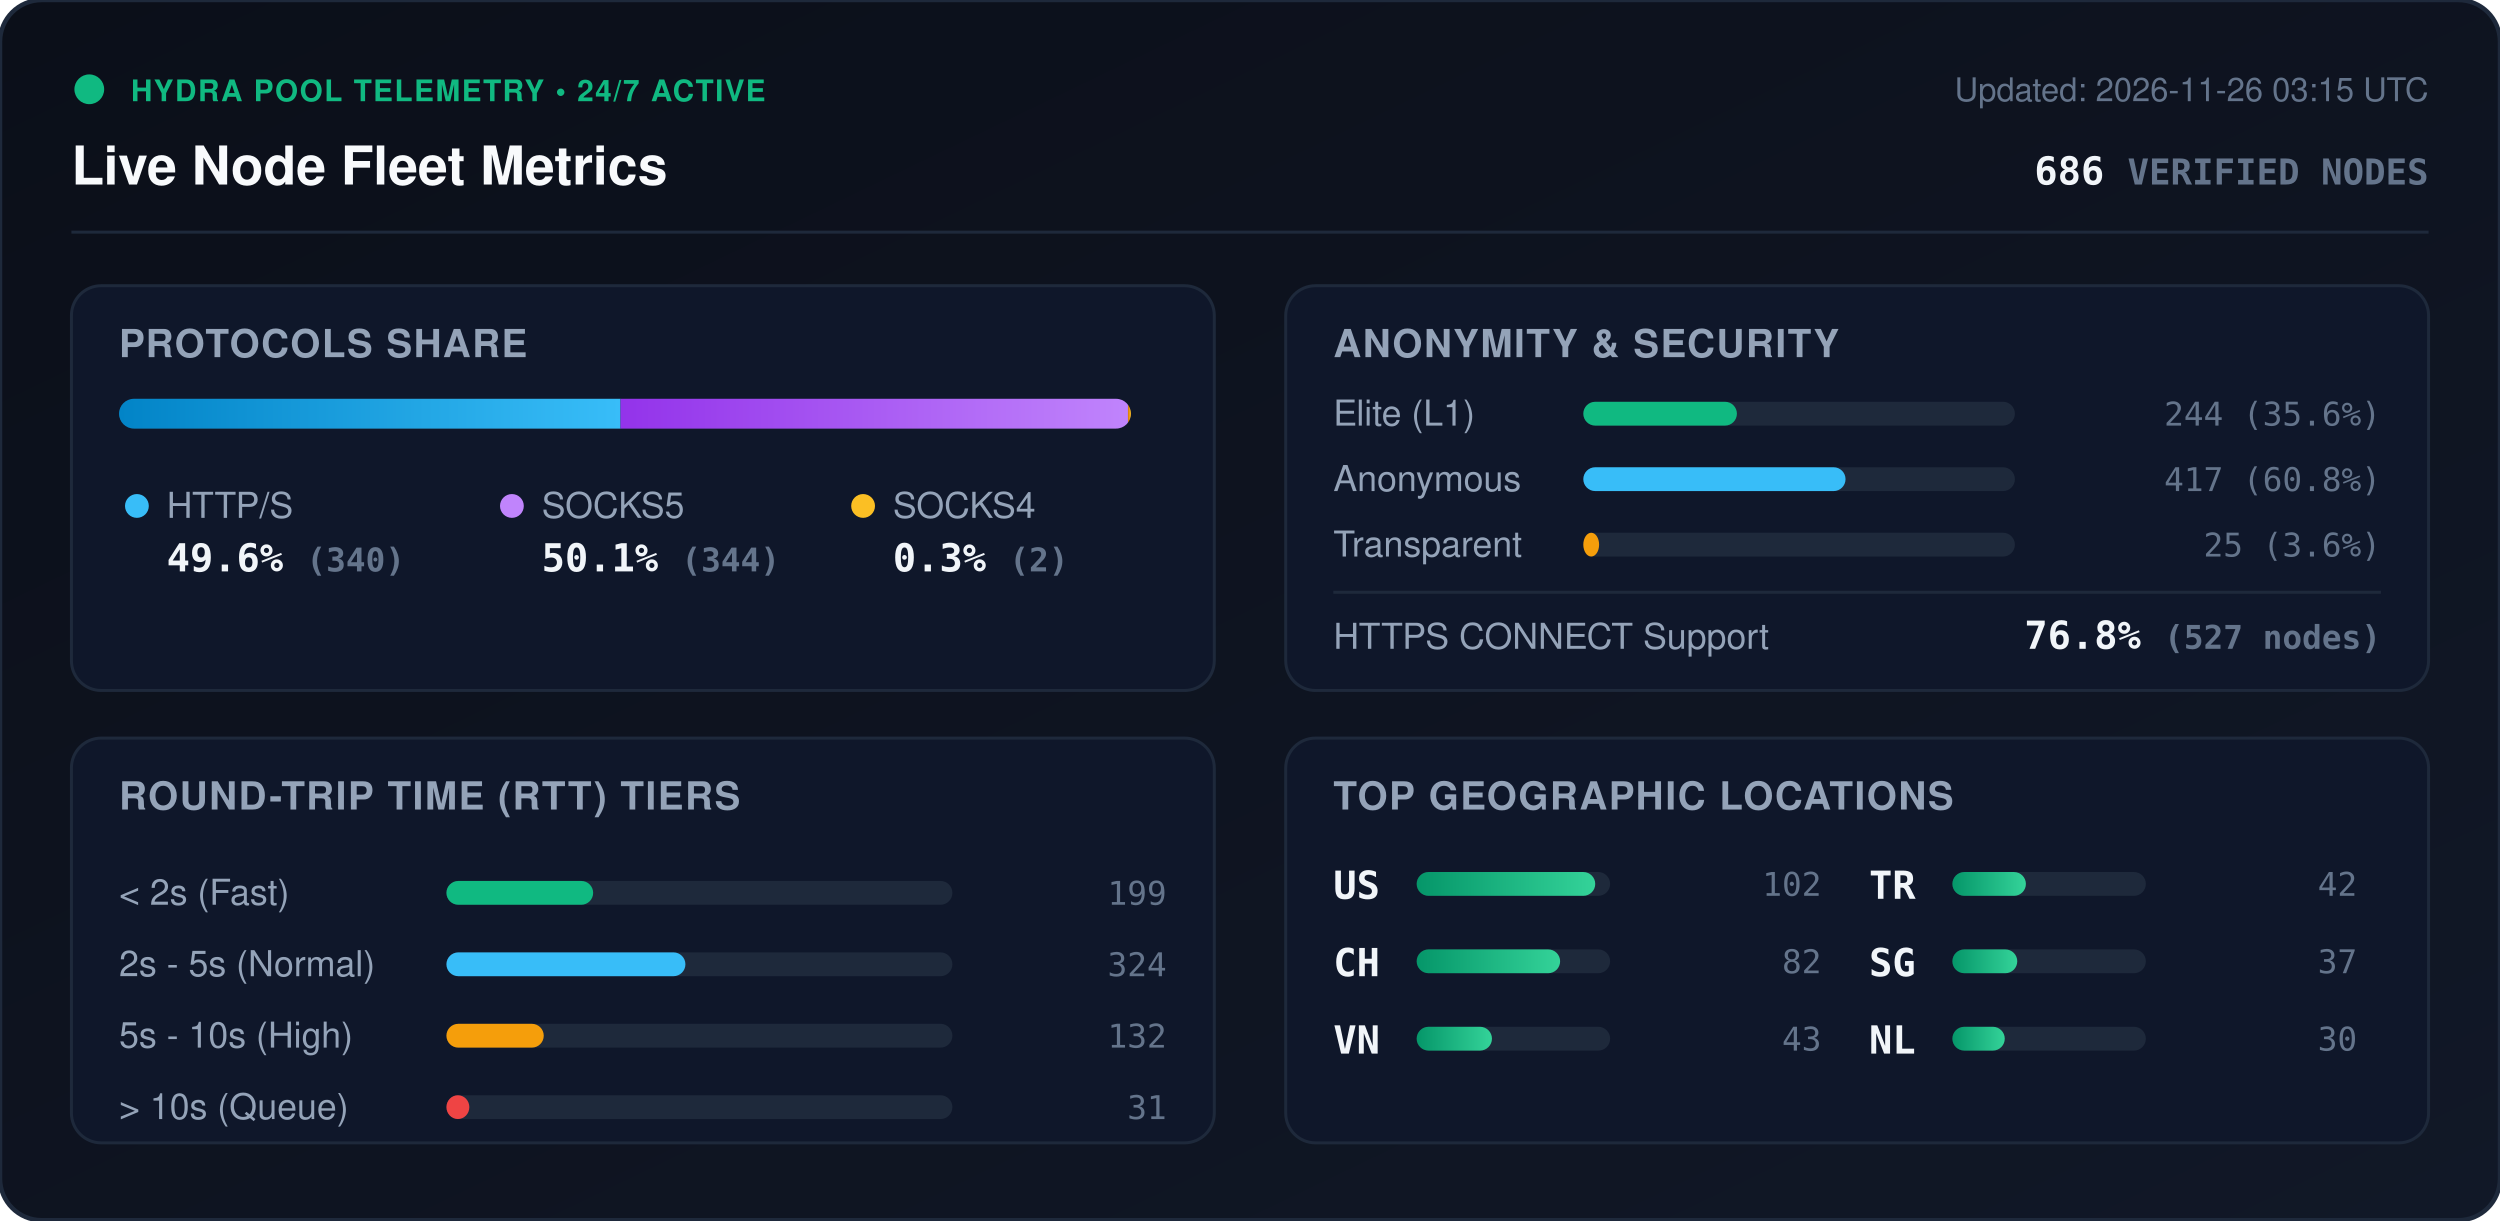
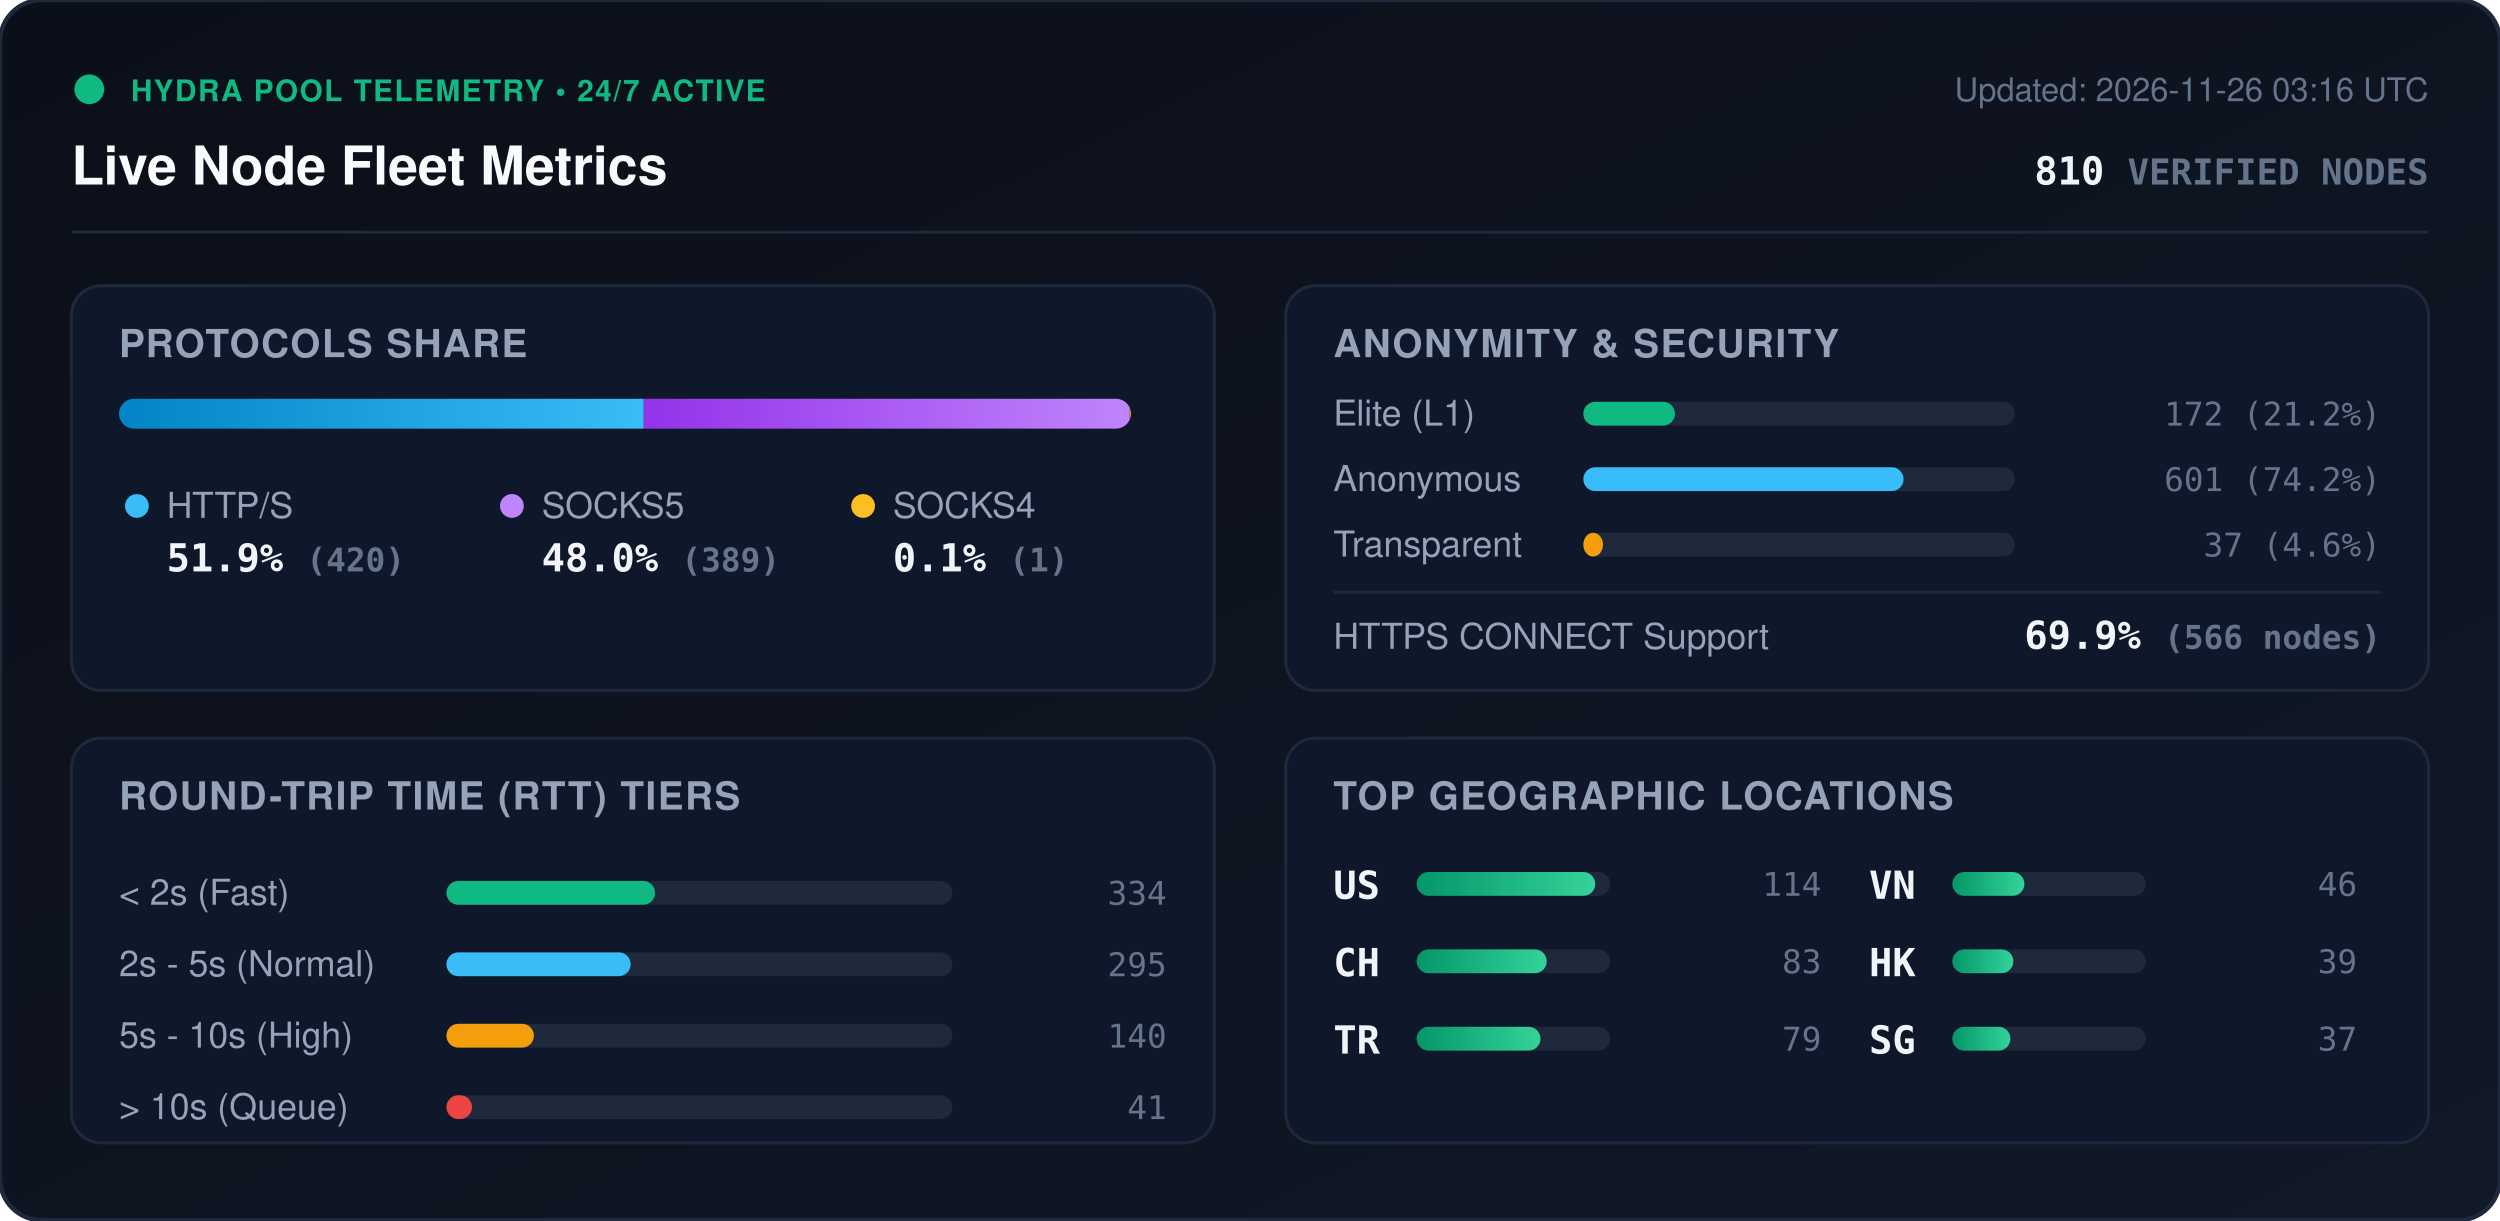
<svg xmlns="http://www.w3.org/2000/svg" viewBox="0 0 840 410" width="840" height="410" style="max-width: 100%; height: auto;">
  <defs>
    <linearGradient id="bg" x1="0%" y1="0%" x2="100%" y2="100%">
      <stop offset="0%" stop-color="#0b0f19" />
      <stop offset="100%" stop-color="#111827" />
    </linearGradient>
    <linearGradient id="bar-http" x1="0%" y1="0%" x2="100%" y2="0%">
      <stop offset="0%" stop-color="#0284c7" />
      <stop offset="100%" stop-color="#38bdf8" />
    </linearGradient>
    <linearGradient id="bar-socks5" x1="0%" y1="0%" x2="100%" y2="0%">
      <stop offset="0%" stop-color="#9333ea" />
      <stop offset="100%" stop-color="#c084fc" />
    </linearGradient>
    <linearGradient id="bar-socks4" x1="0%" y1="0%" x2="100%" y2="0%">
      <stop offset="0%" stop-color="#d97706" />
      <stop offset="100%" stop-color="#fbbf24" />
    </linearGradient>
    <linearGradient id="bar-green" x1="0%" y1="0%" x2="100%" y2="0%">
      <stop offset="0%" stop-color="#059669" />
      <stop offset="100%" stop-color="#34d399" />
    </linearGradient>
    <clipPath id="prog-track-clip">
      <rect width="340.0" height="10" rx="5" />
    </clipPath>
    <style>
      .title { font: 700 18px -apple-system, BlinkMacSystemFont, 'Segoe UI', Helvetica, Arial, sans-serif; fill: #f8fafc; }
      .sub { font: 500 11px -apple-system, BlinkMacSystemFont, 'Segoe UI', Helvetica, Arial, sans-serif; fill: #64748b; }
      .section-hdr { font: 600 13px -apple-system, BlinkMacSystemFont, 'Segoe UI', Helvetica, Arial, sans-serif; fill: #94a3b8; letter-spacing: 0.5px; }
      .metric-val { font: 700 13px -apple-system, BlinkMacSystemFont, 'Segoe UI', Helvetica, Arial, sans-serif; fill: #f1f5f9; }
      .metric-lbl { font: 500 12px -apple-system, BlinkMacSystemFont, 'Segoe UI', Helvetica, Arial, sans-serif; fill: #94a3b8; }
      .badge-txt { font: 700 10px -apple-system, BlinkMacSystemFont, 'Segoe UI', Helvetica, Arial, sans-serif; fill: #10b981; letter-spacing: 0.5px; }
      .mono { font-family: ui-monospace, SFMono-Regular, Menlo, Monaco, Consolas, monospace; }
      .pulse { animation: beacon 2s infinite ease-in-out; }
      @keyframes beacon { 0%, 100% { opacity: 1; } 50% { opacity: 0.35; } }
    </style>
  </defs>
  <rect width="840" height="410" rx="14" fill="url(#bg)" stroke="#1e293b" stroke-width="1.5" />
  <g transform="translate(24, 24)">
    <circle cx="6" cy="6" r="5" fill="#10b981" class="pulse" />
    <text x="20" y="10" class="badge-txt">HYDRA POOL TELEMETRY • 24/7 ACTIVE</text>
    <text x="0" y="38" class="title">Live Node Fleet Metrics</text>
-     <text x="792" y="10" text-anchor="end" class="sub">Updated: 2026-11-26 03:15 UTC</text>
-     <text x="792" y="38" text-anchor="end" class="metric-val mono" fill="#38bdf8">686 <tspan font-size="12" fill="#64748b">VERIFIED NODES</tspan>
+     <text x="792" y="10" text-anchor="end" class="sub">Updated: 2026-11-26 03:16 UTC</text>
+     <text x="792" y="38" text-anchor="end" class="metric-val mono" fill="#38bdf8">810 <tspan font-size="12" fill="#64748b">VERIFIED NODES</tspan>
    </text>
  </g>
  <line x1="24" y1="78" x2="816" y2="78" stroke="#1e293b" stroke-width="1" />
  <g transform="translate(24, 96)">
    <rect width="384" height="136" rx="10" fill="#0f172a" stroke="#1e293b" />
    <text x="16" y="24" class="section-hdr">PROTOCOLS SHARE</text>
    <g transform="translate(16, 38)">
      <rect width="340.0" height="10" rx="5" fill="#1e293b" />
      <g clip-path="url(#prog-track-clip)">
-         <rect x="0" width="168.5" height="10" fill="url(#bar-http)" />
-         <rect x="168.5" width="170.5" height="10" fill="url(#bar-socks5)" />
-         <rect x="339.0" width="1.0" height="10" fill="url(#bar-socks4)" />
+         <rect x="0" width="176.3" height="10" fill="url(#bar-http)" />
+         <rect x="176.3" width="163.3" height="10" fill="url(#bar-socks5)" />
+         <rect x="339.6" width="0.4" height="10" fill="url(#bar-socks4)" />
      </g>
    </g>
    <g transform="translate(16, 68)">
      <circle cx="6" cy="6" r="4" fill="#38bdf8" />
      <text x="16" y="10" class="metric-lbl">HTTP/S</text>
-       <text x="16" y="28" class="metric-val mono">49.6% <tspan font-size="11" fill="#64748b">(340)</tspan>
+       <text x="16" y="28" class="metric-val mono">51.9% <tspan font-size="11" fill="#64748b">(420)</tspan>
      </text>
      <circle cx="132" cy="6" r="4" fill="#c084fc" />
      <text x="142" y="10" class="metric-lbl">SOCKS5</text>
-       <text x="142" y="28" class="metric-val mono">50.1% <tspan font-size="11" fill="#64748b">(344)</tspan>
+       <text x="142" y="28" class="metric-val mono">48.0% <tspan font-size="11" fill="#64748b">(389)</tspan>
      </text>
      <circle cx="250" cy="6" r="4" fill="#fbbf24" />
      <text x="260" y="10" class="metric-lbl">SOCKS4</text>
-       <text x="260" y="28" class="metric-val mono">0.3% <tspan font-size="11" fill="#64748b">(2)</tspan>
+       <text x="260" y="28" class="metric-val mono">0.1% <tspan font-size="11" fill="#64748b">(1)</tspan>
      </text>
    </g>
  </g>
  <g transform="translate(432, 96)">
    <rect width="384" height="136" rx="10" fill="#0f172a" stroke="#1e293b" />
    <text x="16" y="24" class="section-hdr">ANONYMITY &amp; SECURITY</text>
    <text x="16" y="47" class="metric-lbl">Elite (L1)</text>
    <rect x="100" y="39" width="145.0" height="8" rx="4" fill="#1e293b" />
-     <rect x="100" y="39" width="51.6" height="8" rx="4" fill="#10b981" />
-     <text x="368" y="47" text-anchor="end" class="mono sub" fill="#e2e8f0">244 (35.6%)</text>
+     <rect x="100" y="39" width="30.8" height="8" rx="4" fill="#10b981" />
+     <text x="368" y="47" text-anchor="end" class="mono sub" fill="#e2e8f0">172 (21.2%)</text>
    <text x="16" y="69" class="metric-lbl">Anonymous</text>
    <rect x="100" y="61" width="145.0" height="8" rx="4" fill="#1e293b" />
-     <rect x="100" y="61" width="88.1" height="8" rx="4" fill="#38bdf8" />
-     <text x="368" y="69" text-anchor="end" class="mono sub" fill="#e2e8f0">417 (60.8%)</text>
+     <rect x="100" y="61" width="107.6" height="8" rx="4" fill="#38bdf8" />
+     <text x="368" y="69" text-anchor="end" class="mono sub" fill="#e2e8f0">601 (74.2%)</text>
    <text x="16" y="91" class="metric-lbl">Transparent</text>
    <rect x="100" y="83" width="145.0" height="8" rx="4" fill="#1e293b" />
-     <rect x="100" y="83" width="5.3" height="8" rx="4" fill="#f59e0b" />
-     <text x="368" y="91" text-anchor="end" class="mono sub" fill="#e2e8f0">25 (3.6%)</text>
+     <rect x="100" y="83" width="6.6" height="8" rx="4" fill="#f59e0b" />
+     <text x="368" y="91" text-anchor="end" class="mono sub" fill="#e2e8f0">37 (4.6%)</text>
    <line x1="16" y1="103" x2="368" y2="103" stroke="#1e293b" stroke-width="1" />
    <text x="16" y="122" class="metric-lbl">HTTPS CONNECT Support</text>
-     <text x="368" y="122" text-anchor="end" class="metric-val mono" fill="#34d399">76.8% <tspan font-size="11" fill="#64748b">(527 nodes)</tspan>
+     <text x="368" y="122" text-anchor="end" class="metric-val mono" fill="#34d399">69.9% <tspan font-size="11" fill="#64748b">(566 nodes)</tspan>
    </text>
  </g>
  <g transform="translate(24, 248)">
    <rect width="384" height="136" rx="10" fill="#0f172a" stroke="#1e293b" />
    <text x="16" y="24" class="section-hdr">ROUND-TRIP TIME (RTT) TIERS</text>
    <g transform="translate(16, 42)">
      <text x="0" y="14" class="metric-lbl">&lt; 2s (Fast)</text>
      <rect x="110" y="6" width="170" height="8" rx="4" fill="#1e293b" />
-       <rect x="110" y="6" width="49.3" height="8" rx="4" fill="#10b981" />
-       <text x="352" y="14" text-anchor="end" class="mono sub">199</text>
+       <rect x="110" y="6" width="70.1" height="8" rx="4" fill="#10b981" />
+       <text x="352" y="14" text-anchor="end" class="mono sub">334</text>
      <text x="0" y="38" class="metric-lbl">2s - 5s (Normal)</text>
      <rect x="110" y="30" width="170" height="8" rx="4" fill="#1e293b" />
-       <rect x="110" y="30" width="80.3" height="8" rx="4" fill="#38bdf8" />
-       <text x="352" y="38" text-anchor="end" class="mono sub">324</text>
+       <rect x="110" y="30" width="61.9" height="8" rx="4" fill="#38bdf8" />
+       <text x="352" y="38" text-anchor="end" class="mono sub">295</text>
      <text x="0" y="62" class="metric-lbl">5s - 10s (High)</text>
      <rect x="110" y="54" width="170" height="8" rx="4" fill="#1e293b" />
-       <rect x="110" y="54" width="32.7" height="8" rx="4" fill="#f59e0b" />
-       <text x="352" y="62" text-anchor="end" class="mono sub">132</text>
+       <rect x="110" y="54" width="29.4" height="8" rx="4" fill="#f59e0b" />
+       <text x="352" y="62" text-anchor="end" class="mono sub">140</text>
      <text x="0" y="86" class="metric-lbl">&gt; 10s (Queue)</text>
      <rect x="110" y="78" width="170" height="8" rx="4" fill="#1e293b" />
-       <rect x="110" y="78" width="7.7" height="8" rx="4" fill="#ef4444" />
-       <text x="352" y="86" text-anchor="end" class="mono sub">31</text>
+       <rect x="110" y="78" width="8.6" height="8" rx="4" fill="#ef4444" />
+       <text x="352" y="86" text-anchor="end" class="mono sub">41</text>
    </g>
  </g>
  <g transform="translate(432, 248)">
    <rect width="384" height="136" rx="10" fill="#0f172a" stroke="#1e293b" />
    <text x="16" y="24" class="section-hdr">TOP GEOGRAPHIC LOCATIONS</text>
    <g transform="translate(16, 42)">
      <g transform="translate(0, 0)">
        <text x="0" y="12" class="mono metric-val" font-size="12">US</text>
        <rect x="28" y="3" width="65" height="8" rx="4" fill="#1e293b" />
        <rect x="28" y="3" width="60.0" height="8" rx="4" fill="url(#bar-green)" />
-         <text x="164" y="11" text-anchor="end" class="mono sub">102</text>
+         <text x="164" y="11" text-anchor="end" class="mono sub">114</text>
      </g>
      <g transform="translate(0, 26)">
        <text x="0" y="12" class="mono metric-val" font-size="12">CH</text>
        <rect x="28" y="3" width="65" height="8" rx="4" fill="#1e293b" />
-         <rect x="28" y="3" width="48.2" height="8" rx="4" fill="url(#bar-green)" />
-         <text x="164" y="11" text-anchor="end" class="mono sub">82</text>
+         <rect x="28" y="3" width="43.7" height="8" rx="4" fill="url(#bar-green)" />
+         <text x="164" y="11" text-anchor="end" class="mono sub">83</text>
      </g>
      <g transform="translate(0, 52)">
+         <text x="0" y="12" class="mono metric-val" font-size="12">TR</text>
+         <rect x="28" y="3" width="65" height="8" rx="4" fill="#1e293b" />
+         <rect x="28" y="3" width="41.6" height="8" rx="4" fill="url(#bar-green)" />
+         <text x="164" y="11" text-anchor="end" class="mono sub">79</text>
+       </g>
+       <g transform="translate(180, 0)">
        <text x="0" y="12" class="mono metric-val" font-size="12">VN</text>
        <rect x="28" y="3" width="65" height="8" rx="4" fill="#1e293b" />
-         <rect x="28" y="3" width="25.3" height="8" rx="4" fill="url(#bar-green)" />
-         <text x="164" y="11" text-anchor="end" class="mono sub">43</text>
-       </g>
-       <g transform="translate(180, 0)">
-         <text x="0" y="12" class="mono metric-val" font-size="12">TR</text>
-         <rect x="28" y="3" width="65" height="8" rx="4" fill="#1e293b" />
-         <rect x="28" y="3" width="24.7" height="8" rx="4" fill="url(#bar-green)" />
-         <text x="164" y="11" text-anchor="end" class="mono sub">42</text>
+         <rect x="28" y="3" width="24.2" height="8" rx="4" fill="url(#bar-green)" />
+         <text x="164" y="11" text-anchor="end" class="mono sub">46</text>
      </g>
      <g transform="translate(180, 26)">
+         <text x="0" y="12" class="mono metric-val" font-size="12">HK</text>
+         <rect x="28" y="3" width="65" height="8" rx="4" fill="#1e293b" />
+         <rect x="28" y="3" width="20.5" height="8" rx="4" fill="url(#bar-green)" />
+         <text x="164" y="11" text-anchor="end" class="mono sub">39</text>
+       </g>
+       <g transform="translate(180, 52)">
        <text x="0" y="12" class="mono metric-val" font-size="12">SG</text>
        <rect x="28" y="3" width="65" height="8" rx="4" fill="#1e293b" />
-         <rect x="28" y="3" width="21.8" height="8" rx="4" fill="url(#bar-green)" />
+         <rect x="28" y="3" width="19.5" height="8" rx="4" fill="url(#bar-green)" />
        <text x="164" y="11" text-anchor="end" class="mono sub">37</text>
-       </g>
-       <g transform="translate(180, 52)">
-         <text x="0" y="12" class="mono metric-val" font-size="12">NL</text>
-         <rect x="28" y="3" width="65" height="8" rx="4" fill="#1e293b" />
-         <rect x="28" y="3" width="17.6" height="8" rx="4" fill="url(#bar-green)" />
-         <text x="164" y="11" text-anchor="end" class="mono sub">30</text>
      </g>
    </g>
  </g>
</svg>
